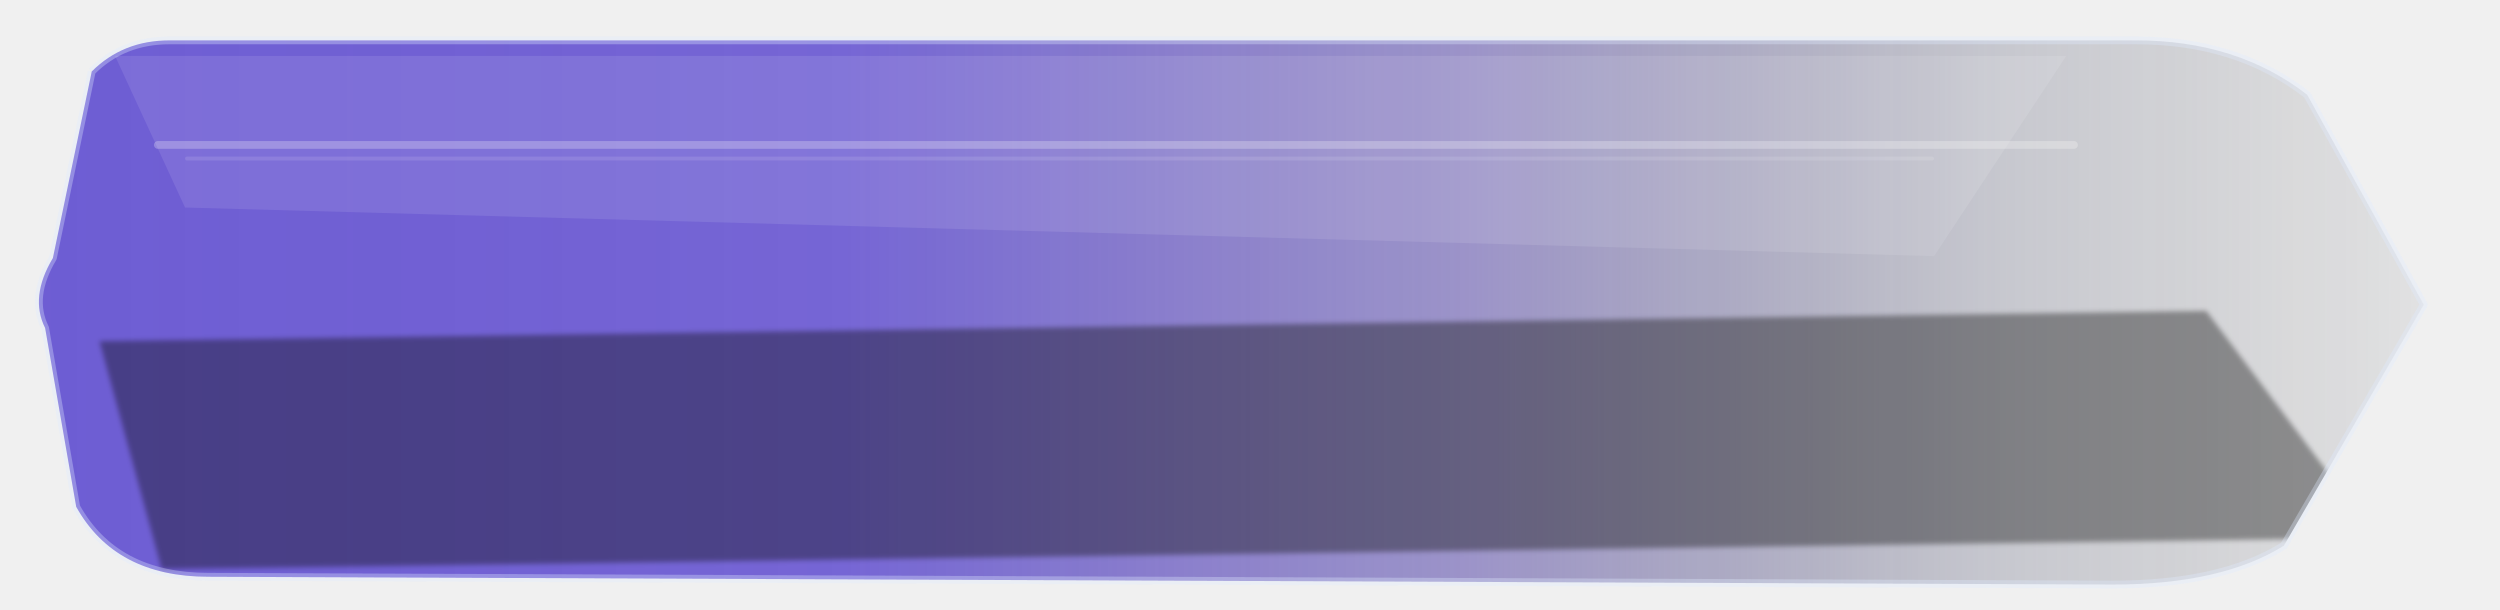
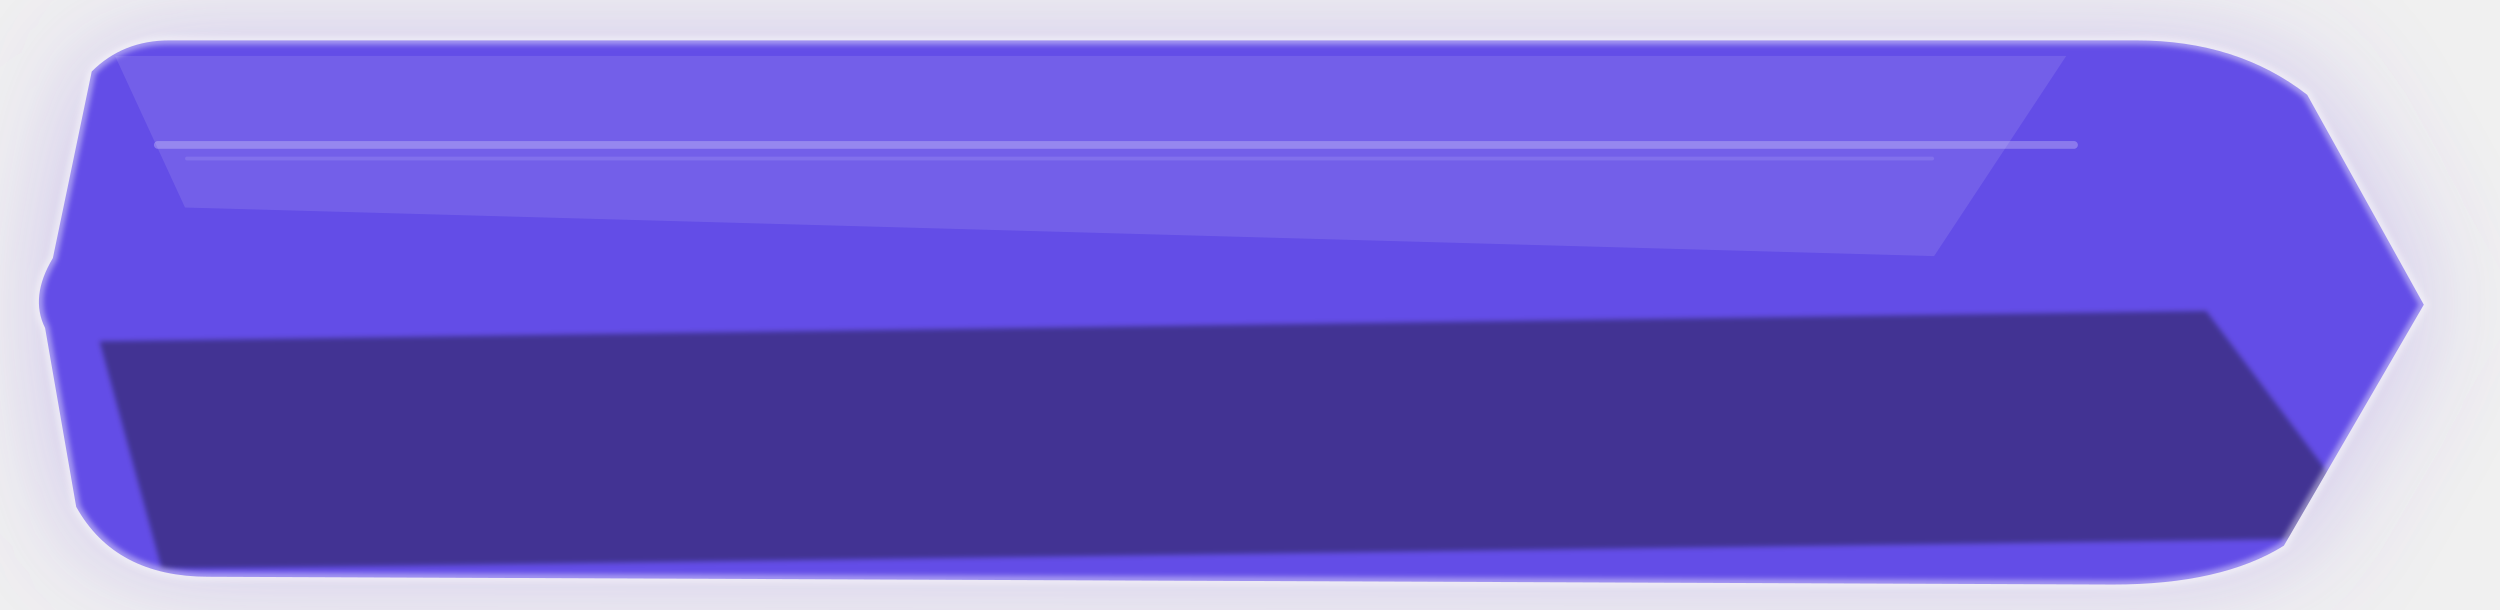
<svg xmlns="http://www.w3.org/2000/svg" width="640" height="156" viewBox="0 0 640 156" fill="none">
  <defs>
-     <linearGradient id="grad-primary_large_pressed.svg" x1="0%" y1="50%" x2="100%" y2="50%">
-       <stop offset="0%" stop-color="rgba(91, 72, 206, 0.92)" />
-       <stop offset="34%" stop-color="rgba(91, 72, 206, 0.86)" />
-       <stop offset="60%" stop-color="rgba(94, 80, 171, 0.6)" />
-       <stop offset="82%" stop-color="rgba(48, 52, 83, 0.22)" />
-       <stop offset="100%" stop-color="rgba(10, 14, 24, 0.06)" />
+     <linearGradient id="grad-primary_large_pressed.svg" x1="0" y1="0" x2="640" y2="156">
+       <stop offset="0%" stop-color="#5D46E6" />
+       <stop offset="58%" stop-color="#8569EA" />
+       <stop offset="100%" stop-color="#B48FF0" />
    </linearGradient>
    <linearGradient id="sheen-primary_large_pressed.svg" x1="0" y1="0" x2="0" y2="156">
      <stop offset="0%" stop-color="white" stop-opacity="0.40" />
      <stop offset="42%" stop-color="white" stop-opacity="0.08" />
      <stop offset="100%" stop-color="white" stop-opacity="0" />
    </linearGradient>
+     <filter id="glow-primary_large_pressed.svg" x="-35%" y="-60%" width="170%" height="240%">
+       <feGaussianBlur stdDeviation="16" result="blur" />
+     </filter>
    <filter id="soft-primary_large_pressed.svg" x="-8%" y="-8%" width="116%" height="116%">
      <feGaussianBlur stdDeviation="0.7" />
    </filter>
    <clipPath id="clip-primary_large_pressed.svg">
      <path d="M 22 18     Q 30 10, 42 10     L 548 10     Q 574 10, 592 24     L 622 78.0     L 586 140     Q 570 150, 542 150     L 52 148     Q 28 148, 18 130     L 10 84.0     Q 6 76.0, 12 66.0     L 22 18" />
    </clipPath>
  </defs>
  <g transform="translate(1.60 0.39) scale(0.995)">
+     <path d="M 22 18     Q 30 10, 42 10     L 548 10     Q 574 10, 592 24     L 622 78.0     L 586 140     Q 570 150, 542 150     L 52 148     Q 28 148, 18 130     L 10 84.0     Q 6 76.0, 12 66.0     L 22 18" fill="rgba(130,98,230,0.34)" opacity="1" filter="url(#glow-primary_large_pressed.svg)" />
    <path d="M 22 18     Q 30 10, 42 10     L 548 10     Q 574 10, 592 24     L 622 78.0     L 586 140     Q 570 150, 542 150     L 52 148     Q 28 148, 18 130     L 10 84.0     Q 6 76.0, 12 66.0     L 22 18" fill="url(#grad-primary_large_pressed.svg)" />
    <g clip-path="url(#clip-primary_large_pressed.svg)">
      <path d="M 28 14 L 530 14 L 496 65.5 L 46 53.0 Z" fill="white" opacity="0.10" />
      <rect x="38" y="35.9" width="495" height="2" rx="1" fill="white" opacity="0.25" />
      <rect x="46" y="39.9" width="450" height="1" rx="0.5" fill="white" opacity="0.11" />
      <path d="M 24 87.4 L 566 79.6 L 610 138 L 40 146 Z" fill="black" opacity="0.38" filter="url(#soft-primary_large_pressed.svg)" />
      <rect x="0" y="0" width="640" height="156" fill="url(#sheen-primary_large_pressed.svg)" opacity="0.10" />
    </g>
-     <path d="M 22 18     Q 30 10, 42 10     L 548 10     Q 574 10, 592 24     L 622 78.0     L 586 140     Q 570 150, 542 150     L 52 148     Q 28 148, 18 130     L 10 84.0     Q 6 76.0, 12 66.0     L 22 18" fill="none" stroke="rgba(225, 235, 255, 0.34)" stroke-width="2" stroke-linejoin="round" />
+     <path d="M 22 18     Q 30 10, 42 10     L 548 10     Q 574 10, 592 24     L 622 78.0     L 586 140     Q 570 150, 542 150     L 52 148     Q 28 148, 18 130     L 10 84.0     Q 6 76.0, 12 66.0     L 22 18" stroke="rgba(255,255,255,0.42)" stroke-width="2.2" filter="url(#soft-primary_large_pressed.svg)" />
  </g>
</svg>
